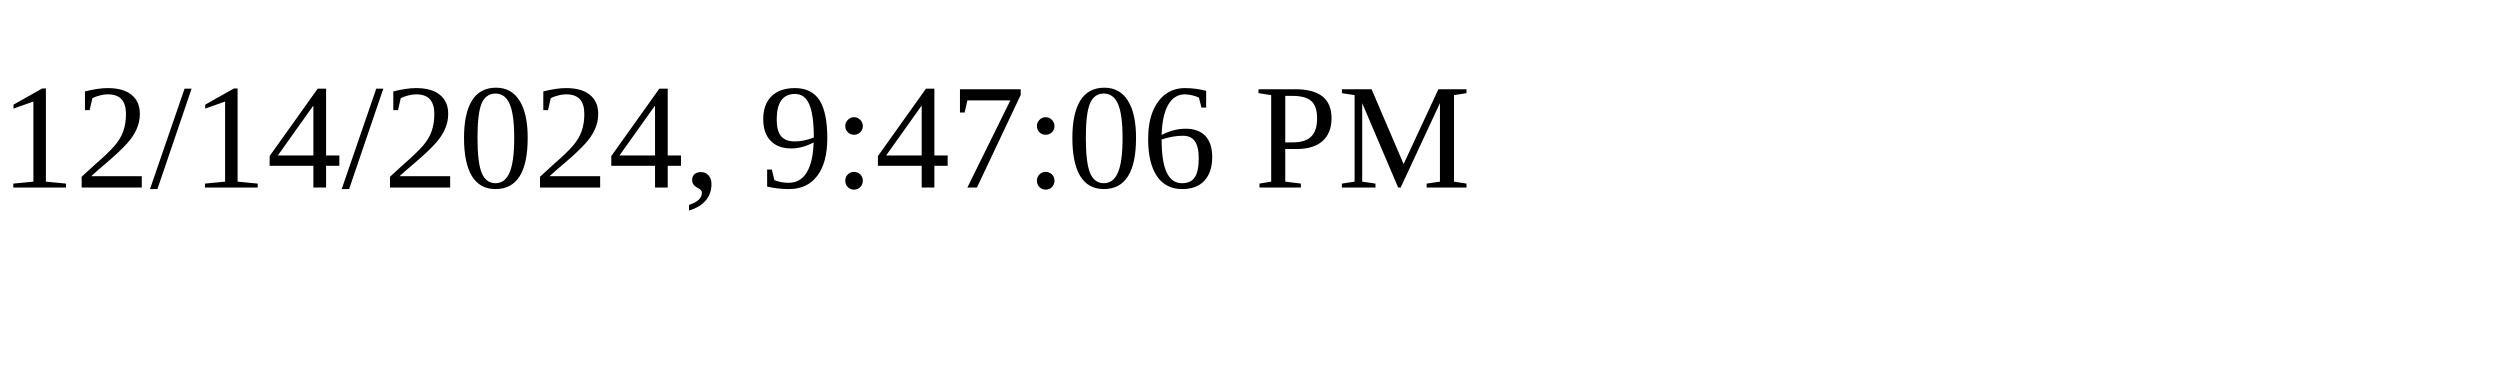
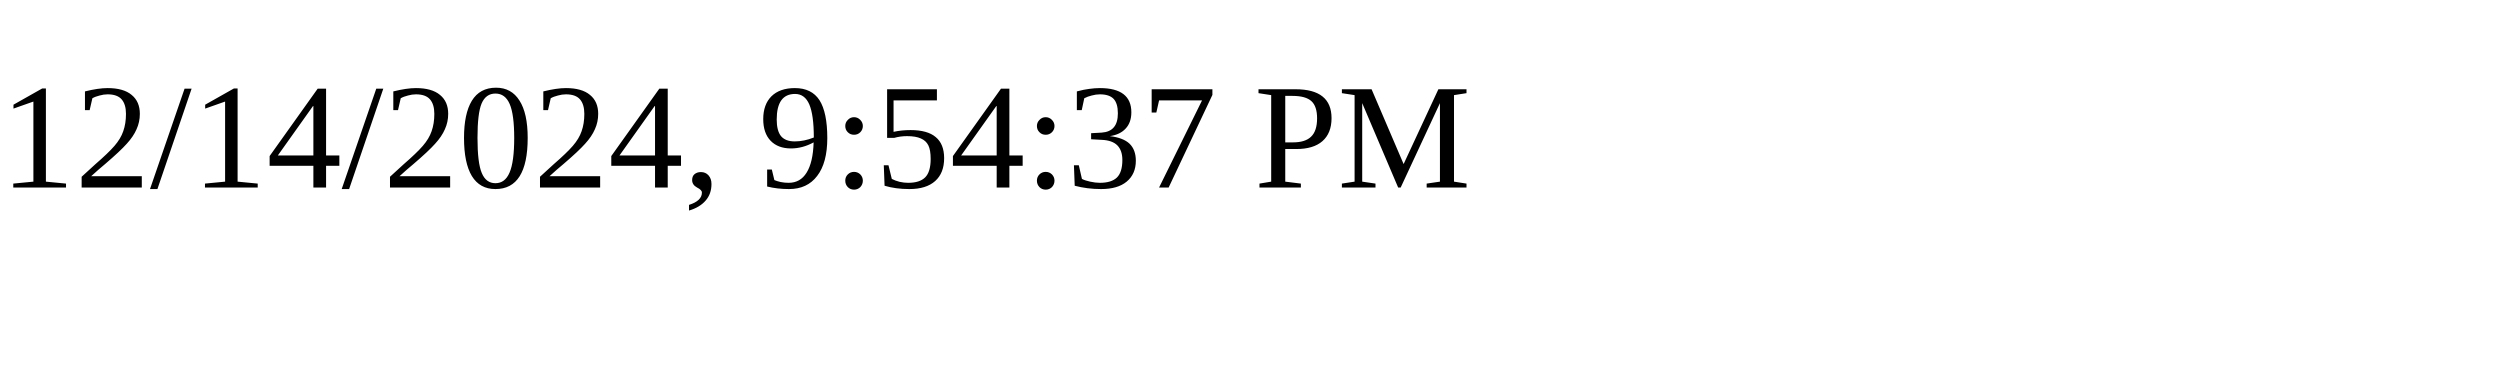
<svg xmlns="http://www.w3.org/2000/svg" height="30" width="200">
-   <text x="0" y="15">12/14/2024, 9:47:06 PM</text>
+   <text x="0" y="15">12/14/2024, 9:54:37 PM</text>
</svg>
